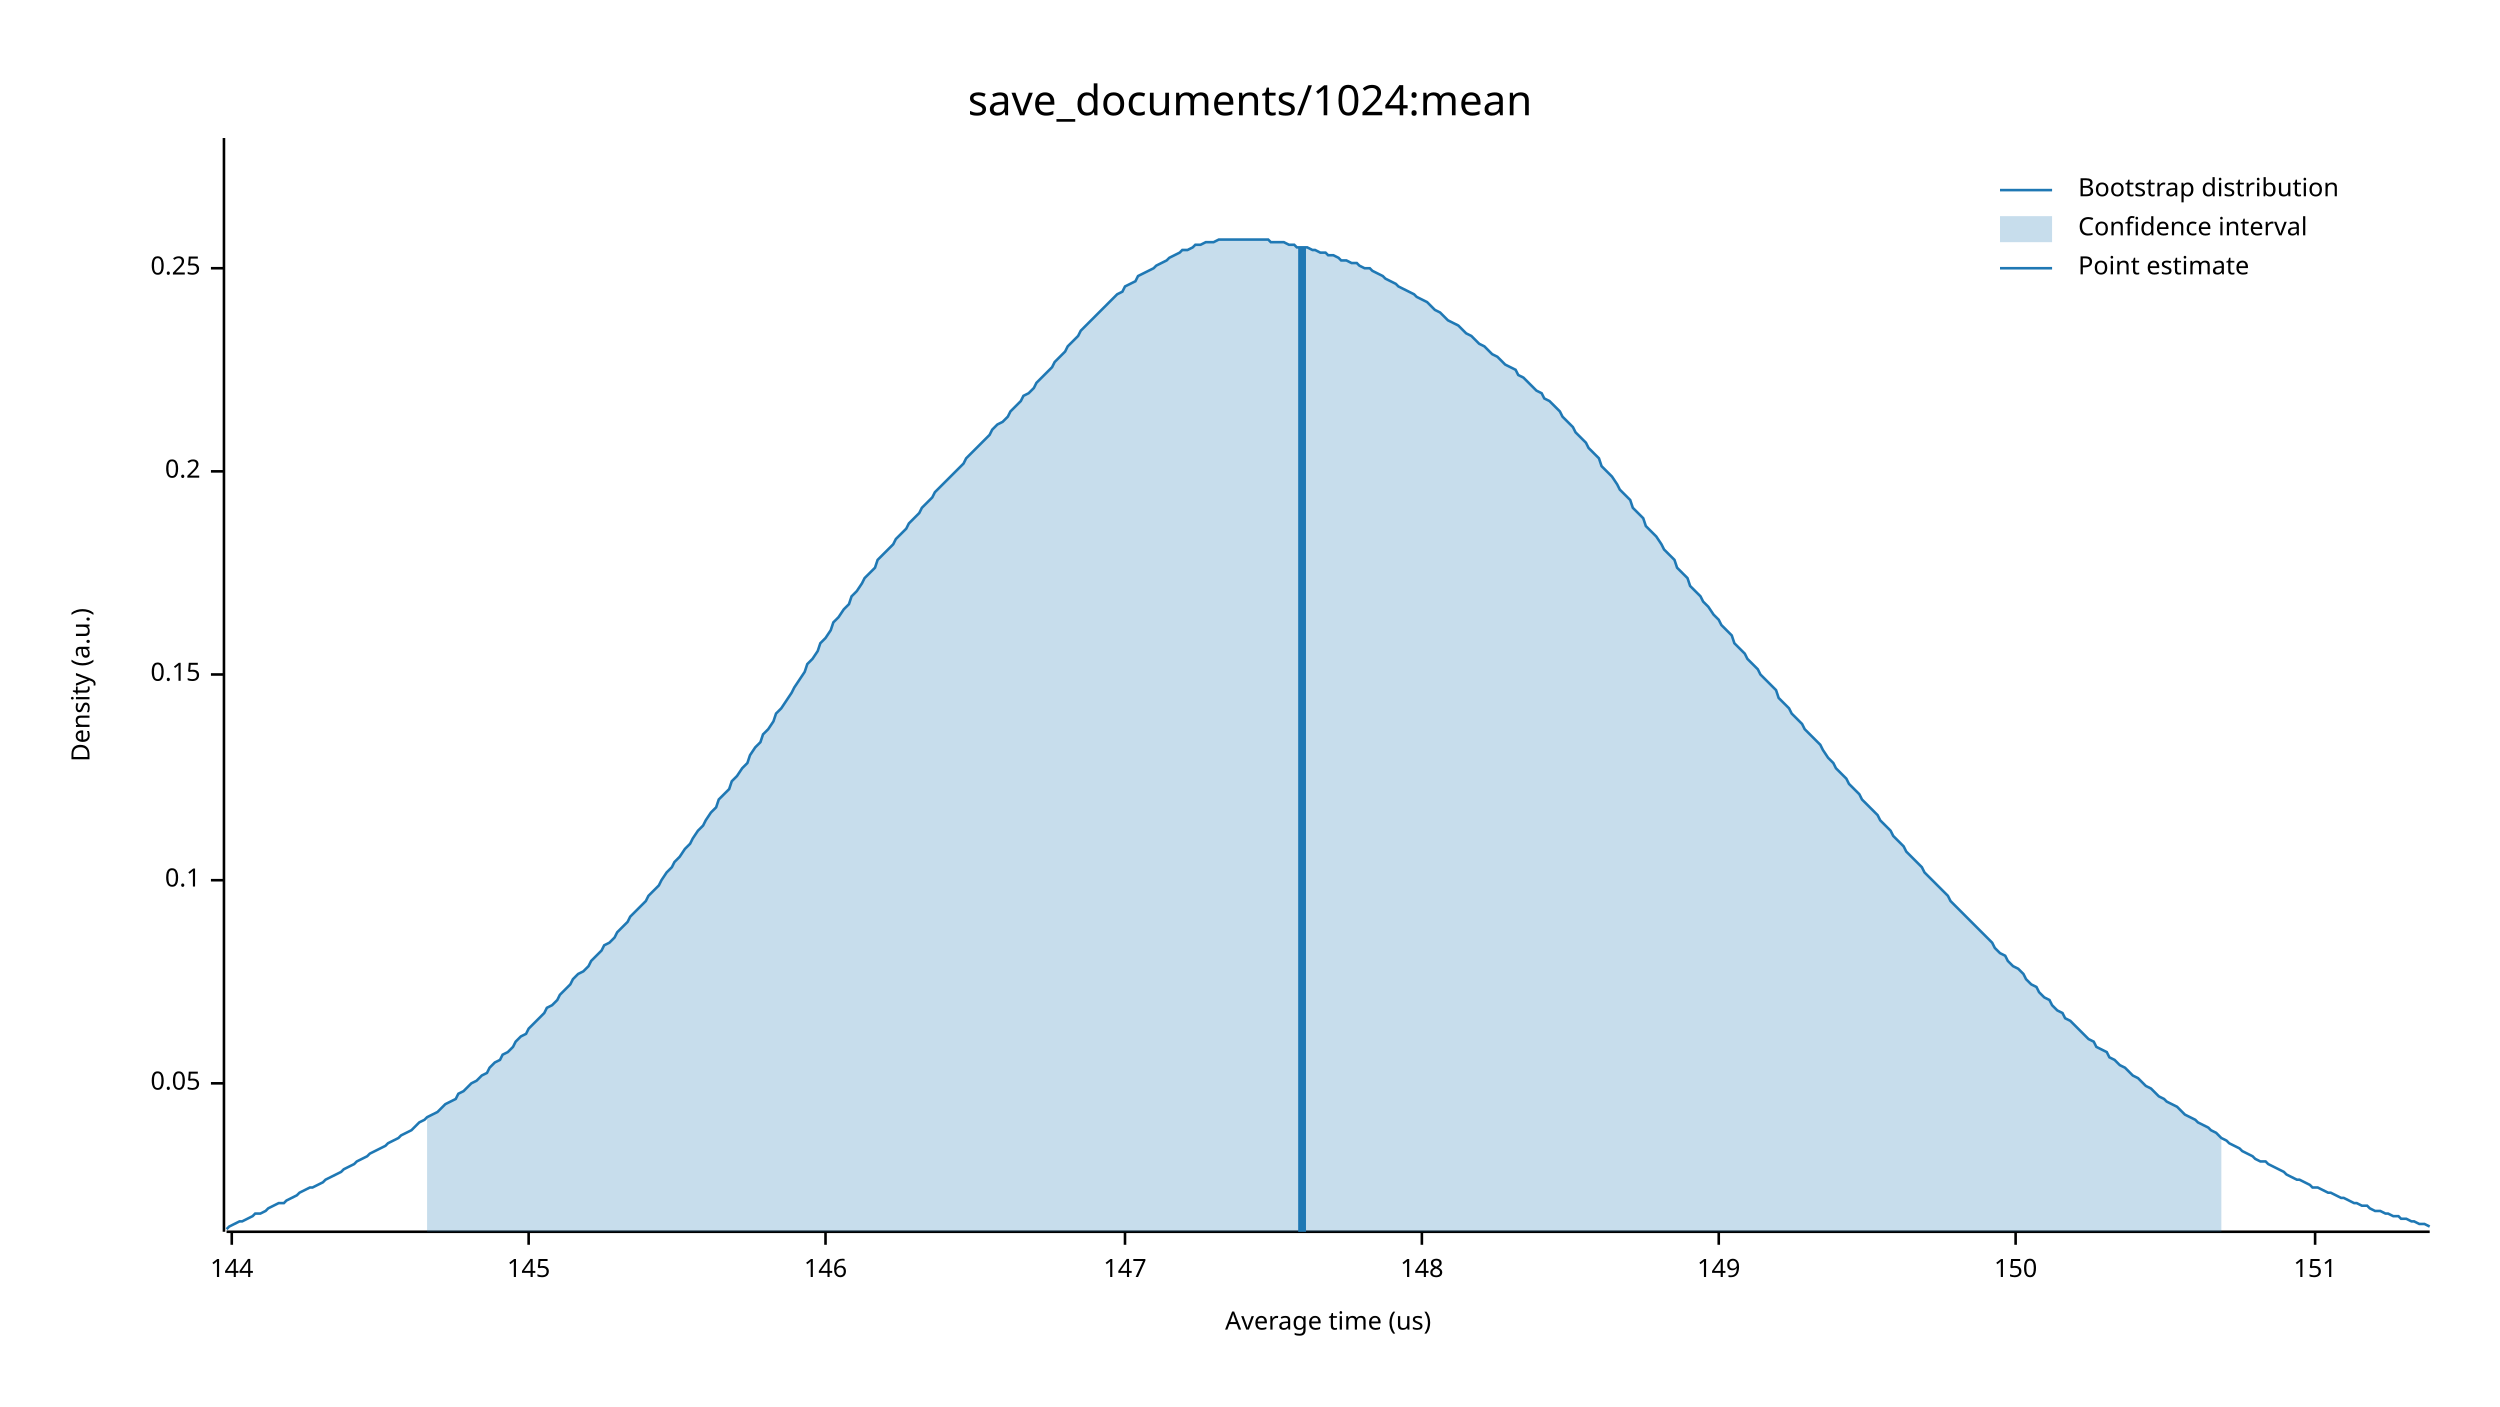
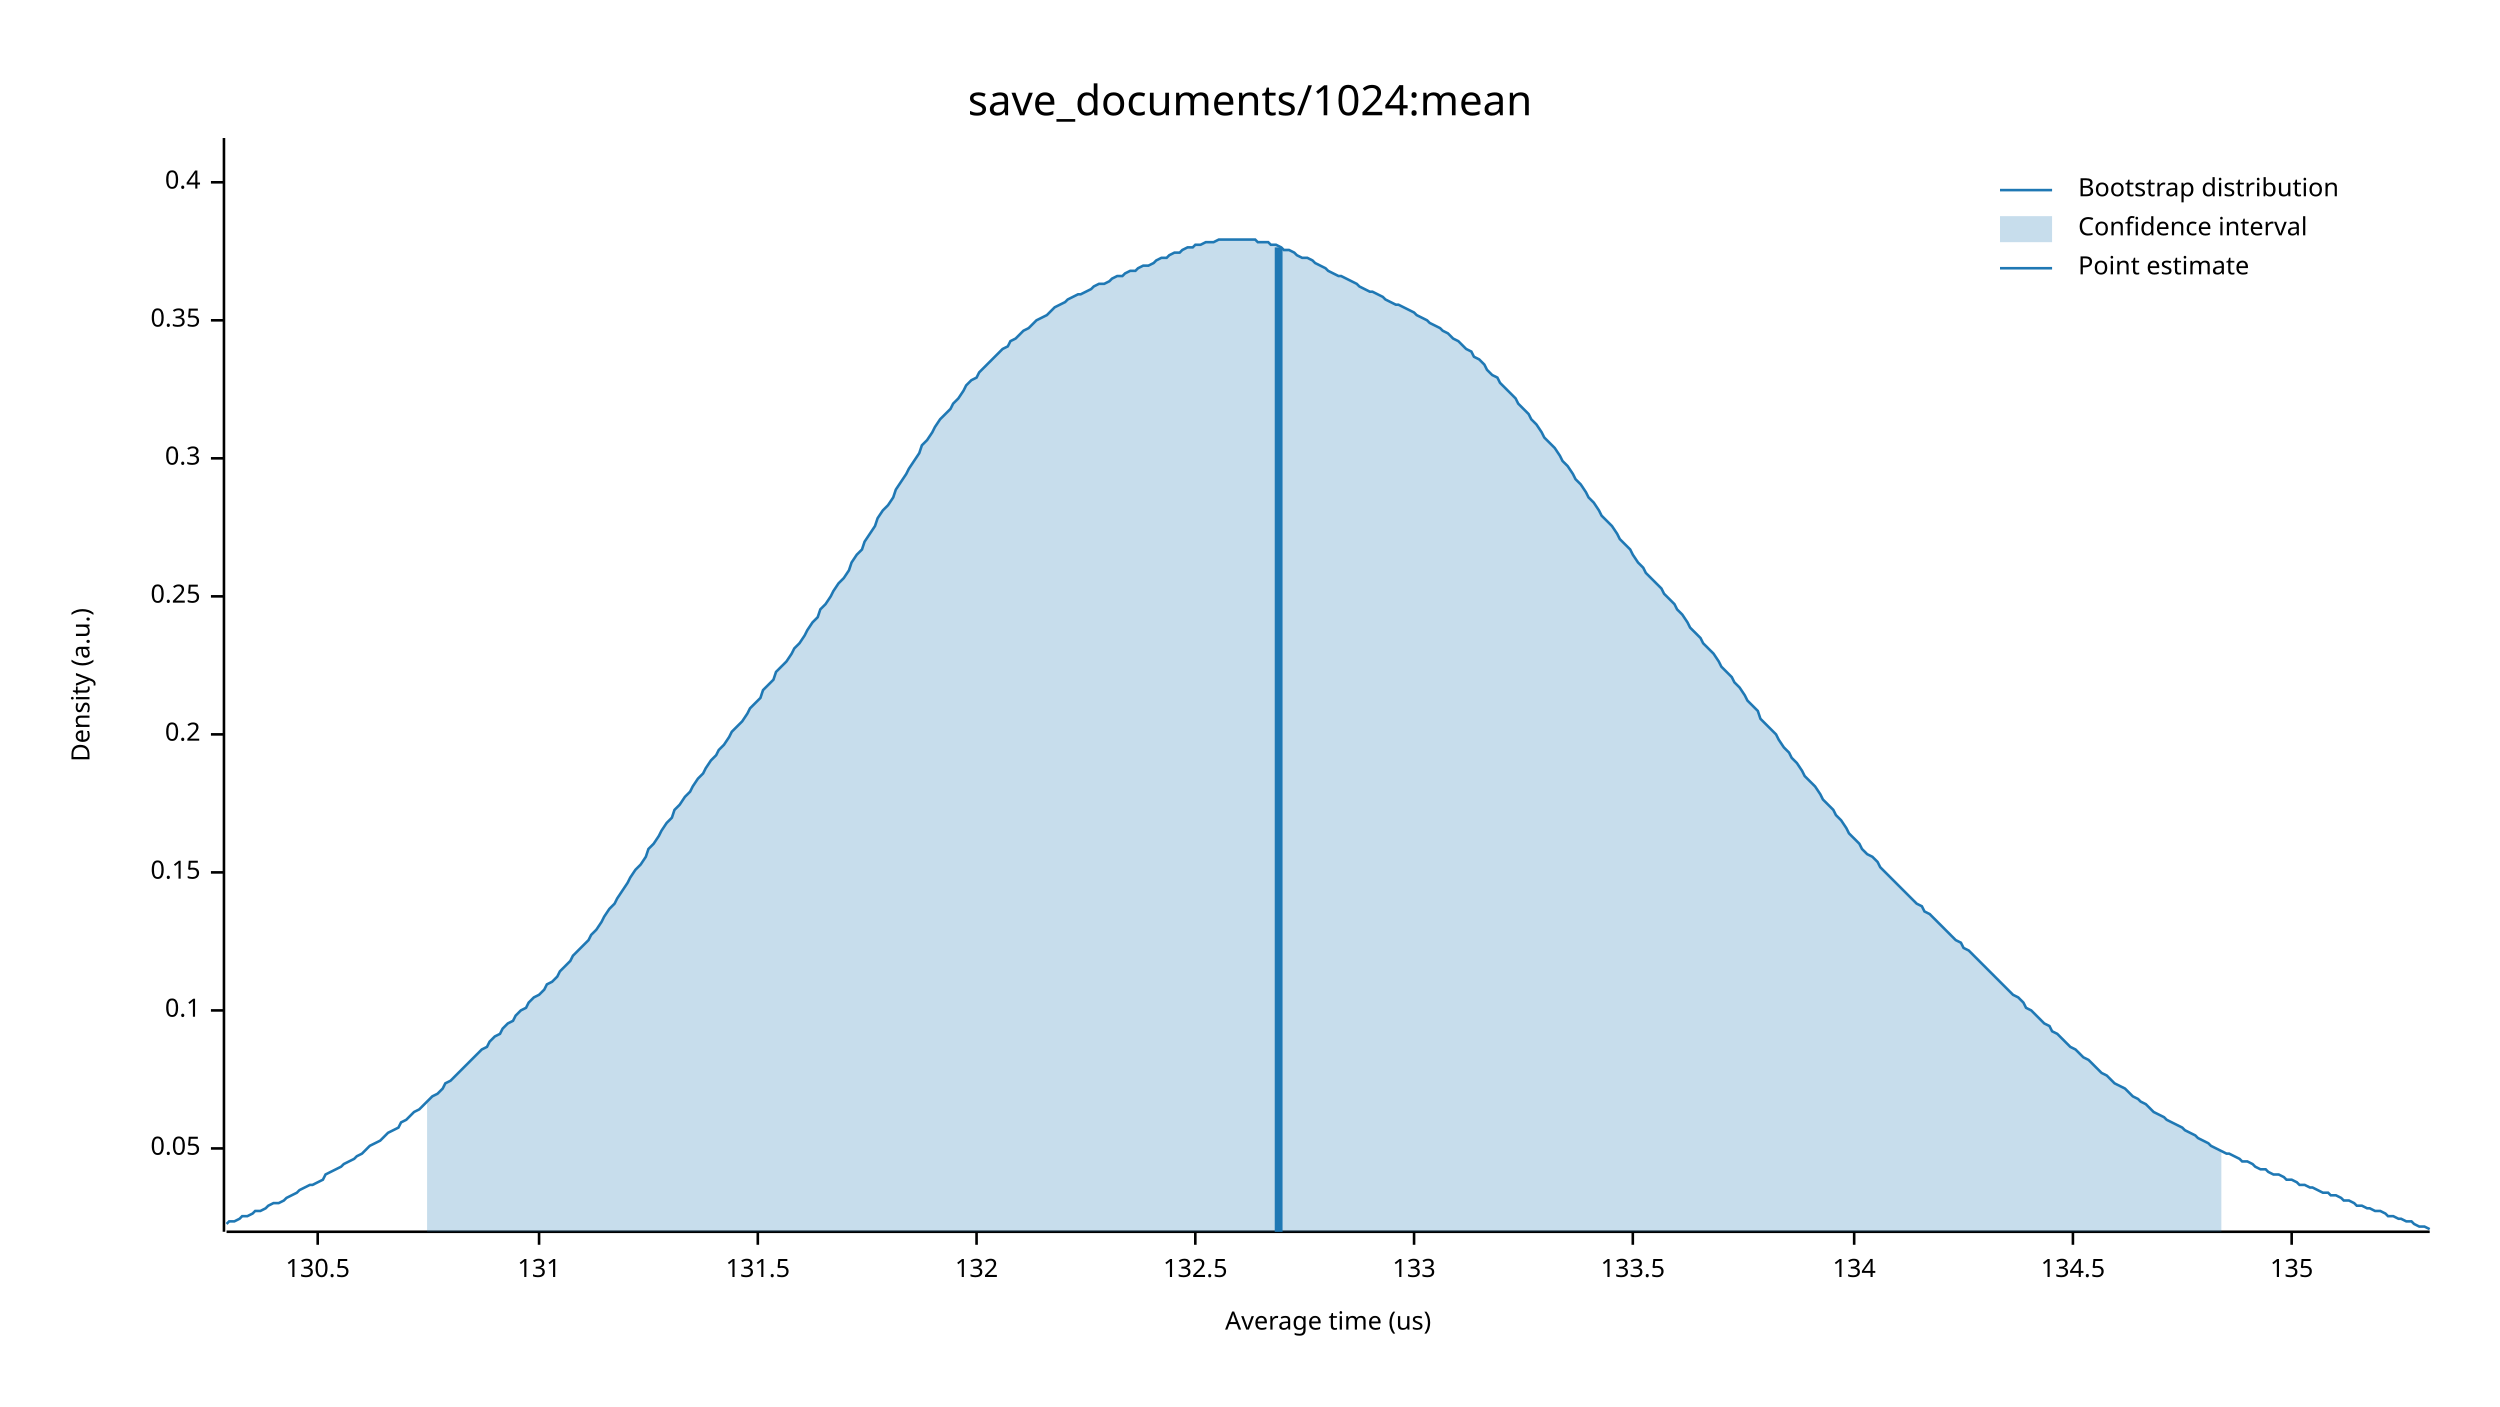
<svg xmlns="http://www.w3.org/2000/svg" width="960" height="540" viewBox="0 0 960 540">
  <text x="480" y="32" dy="0.76em" text-anchor="middle" font-family="sans-serif" font-size="16.129" opacity="1" fill="#000000">
save_documents/1024:mean
</text>
  <text x="27" y="263" dy="0.76em" text-anchor="middle" font-family="sans-serif" font-size="9.677" opacity="1" fill="#000000" transform="rotate(270, 27, 263)">
Density (a.u.)
</text>
  <text x="510" y="513" dy="-0.5ex" text-anchor="middle" font-family="sans-serif" font-size="9.677" opacity="1" fill="#000000">
Average time (us)
</text>
  <polyline fill="none" opacity="1" stroke="#000000" stroke-width="1" points="86,53 86,473 " />
-   <text x="77" y="416" dy="0.5ex" text-anchor="end" font-family="sans-serif" font-size="9.677" opacity="1" fill="#000000">
+   <text x="77" y="441" dy="0.5ex" text-anchor="end" font-family="sans-serif" font-size="9.677" opacity="1" fill="#000000">
0.05
</text>
-   <polyline fill="none" opacity="1" stroke="#000000" stroke-width="1" points="81,416 86,416 " />
-   <text x="77" y="338" dy="0.5ex" text-anchor="end" font-family="sans-serif" font-size="9.677" opacity="1" fill="#000000">
+   <polyline fill="none" opacity="1" stroke="#000000" stroke-width="1" points="81,441 86,441 " />
+   <text x="77" y="388" dy="0.5ex" text-anchor="end" font-family="sans-serif" font-size="9.677" opacity="1" fill="#000000">
0.1
</text>
-   <polyline fill="none" opacity="1" stroke="#000000" stroke-width="1" points="81,338 86,338 " />
-   <text x="77" y="259" dy="0.5ex" text-anchor="end" font-family="sans-serif" font-size="9.677" opacity="1" fill="#000000">
+   <polyline fill="none" opacity="1" stroke="#000000" stroke-width="1" points="81,388 86,388 " />
+   <text x="77" y="335" dy="0.5ex" text-anchor="end" font-family="sans-serif" font-size="9.677" opacity="1" fill="#000000">
0.15
</text>
-   <polyline fill="none" opacity="1" stroke="#000000" stroke-width="1" points="81,259 86,259 " />
-   <text x="77" y="181" dy="0.5ex" text-anchor="end" font-family="sans-serif" font-size="9.677" opacity="1" fill="#000000">
+   <polyline fill="none" opacity="1" stroke="#000000" stroke-width="1" points="81,335 86,335 " />
+   <text x="77" y="282" dy="0.5ex" text-anchor="end" font-family="sans-serif" font-size="9.677" opacity="1" fill="#000000">
0.2
</text>
-   <polyline fill="none" opacity="1" stroke="#000000" stroke-width="1" points="81,181 86,181 " />
-   <text x="77" y="103" dy="0.5ex" text-anchor="end" font-family="sans-serif" font-size="9.677" opacity="1" fill="#000000">
+   <polyline fill="none" opacity="1" stroke="#000000" stroke-width="1" points="81,282 86,282 " />
+   <text x="77" y="229" dy="0.5ex" text-anchor="end" font-family="sans-serif" font-size="9.677" opacity="1" fill="#000000">
0.25
</text>
-   <polyline fill="none" opacity="1" stroke="#000000" stroke-width="1" points="81,103 86,103 " />
+   <polyline fill="none" opacity="1" stroke="#000000" stroke-width="1" points="81,229 86,229 " />
+   <text x="77" y="176" dy="0.5ex" text-anchor="end" font-family="sans-serif" font-size="9.677" opacity="1" fill="#000000">
+ 0.3
+ </text>
+   <polyline fill="none" opacity="1" stroke="#000000" stroke-width="1" points="81,176 86,176 " />
+   <text x="77" y="123" dy="0.5ex" text-anchor="end" font-family="sans-serif" font-size="9.677" opacity="1" fill="#000000">
+ 0.35
+ </text>
+   <polyline fill="none" opacity="1" stroke="#000000" stroke-width="1" points="81,123 86,123 " />
+   <text x="77" y="70" dy="0.5ex" text-anchor="end" font-family="sans-serif" font-size="9.677" opacity="1" fill="#000000">
+ 0.4
+ </text>
+   <polyline fill="none" opacity="1" stroke="#000000" stroke-width="1" points="81,70 86,70 " />
  <polyline fill="none" opacity="1" stroke="#000000" stroke-width="1" points="87,473 933,473 " />
-   <text x="89" y="483" dy="0.76em" text-anchor="middle" font-family="sans-serif" font-size="9.677" opacity="1" fill="#000000">
- 144
+   <text x="122" y="483" dy="0.76em" text-anchor="middle" font-family="sans-serif" font-size="9.677" opacity="1" fill="#000000">
+ 130.5
</text>
-   <polyline fill="none" opacity="1" stroke="#000000" stroke-width="1" points="89,473 89,478 " />
-   <text x="203" y="483" dy="0.76em" text-anchor="middle" font-family="sans-serif" font-size="9.677" opacity="1" fill="#000000">
- 145
+   <polyline fill="none" opacity="1" stroke="#000000" stroke-width="1" points="122,473 122,478 " />
+   <text x="207" y="483" dy="0.76em" text-anchor="middle" font-family="sans-serif" font-size="9.677" opacity="1" fill="#000000">
+ 131
</text>
-   <polyline fill="none" opacity="1" stroke="#000000" stroke-width="1" points="203,473 203,478 " />
-   <text x="317" y="483" dy="0.76em" text-anchor="middle" font-family="sans-serif" font-size="9.677" opacity="1" fill="#000000">
- 146
+   <polyline fill="none" opacity="1" stroke="#000000" stroke-width="1" points="207,473 207,478 " />
+   <text x="291" y="483" dy="0.76em" text-anchor="middle" font-family="sans-serif" font-size="9.677" opacity="1" fill="#000000">
+ 131.5
</text>
-   <polyline fill="none" opacity="1" stroke="#000000" stroke-width="1" points="317,473 317,478 " />
-   <text x="432" y="483" dy="0.76em" text-anchor="middle" font-family="sans-serif" font-size="9.677" opacity="1" fill="#000000">
- 147
+   <polyline fill="none" opacity="1" stroke="#000000" stroke-width="1" points="291,473 291,478 " />
+   <text x="375" y="483" dy="0.76em" text-anchor="middle" font-family="sans-serif" font-size="9.677" opacity="1" fill="#000000">
+ 132
</text>
-   <polyline fill="none" opacity="1" stroke="#000000" stroke-width="1" points="432,473 432,478 " />
-   <text x="546" y="483" dy="0.76em" text-anchor="middle" font-family="sans-serif" font-size="9.677" opacity="1" fill="#000000">
- 148
+   <polyline fill="none" opacity="1" stroke="#000000" stroke-width="1" points="375,473 375,478 " />
+   <text x="459" y="483" dy="0.76em" text-anchor="middle" font-family="sans-serif" font-size="9.677" opacity="1" fill="#000000">
+ 132.5
</text>
-   <polyline fill="none" opacity="1" stroke="#000000" stroke-width="1" points="546,473 546,478 " />
-   <text x="660" y="483" dy="0.76em" text-anchor="middle" font-family="sans-serif" font-size="9.677" opacity="1" fill="#000000">
- 149
+   <polyline fill="none" opacity="1" stroke="#000000" stroke-width="1" points="459,473 459,478 " />
+   <text x="543" y="483" dy="0.76em" text-anchor="middle" font-family="sans-serif" font-size="9.677" opacity="1" fill="#000000">
+ 133
</text>
-   <polyline fill="none" opacity="1" stroke="#000000" stroke-width="1" points="660,473 660,478 " />
-   <text x="774" y="483" dy="0.76em" text-anchor="middle" font-family="sans-serif" font-size="9.677" opacity="1" fill="#000000">
- 150
+   <polyline fill="none" opacity="1" stroke="#000000" stroke-width="1" points="543,473 543,478 " />
+   <text x="627" y="483" dy="0.76em" text-anchor="middle" font-family="sans-serif" font-size="9.677" opacity="1" fill="#000000">
+ 133.5
</text>
-   <polyline fill="none" opacity="1" stroke="#000000" stroke-width="1" points="774,473 774,478 " />
-   <text x="889" y="483" dy="0.76em" text-anchor="middle" font-family="sans-serif" font-size="9.677" opacity="1" fill="#000000">
- 151
+   <polyline fill="none" opacity="1" stroke="#000000" stroke-width="1" points="627,473 627,478 " />
+   <text x="712" y="483" dy="0.76em" text-anchor="middle" font-family="sans-serif" font-size="9.677" opacity="1" fill="#000000">
+ 134
</text>
-   <polyline fill="none" opacity="1" stroke="#000000" stroke-width="1" points="889,473 889,478 " />
-   <polyline fill="none" opacity="1" stroke="#1F78B4" stroke-width="1" points="87,472 88,471 90,470 92,469 93,469 95,468 97,467 98,466 100,466 102,465 103,464 105,463 107,462 109,462 110,461 112,460 114,459 115,458 117,457 119,456 120,456 122,455 124,454 125,453 127,452 129,451 131,450 132,449 134,448 136,447 137,446 139,445 141,444 142,443 144,442 146,441 148,440 149,439 151,438 153,437 154,436 156,435 158,434 159,433 161,431 163,430 164,429 166,428 168,427 170,425 171,424 173,423 175,422 176,420 178,419 180,417 181,416 183,415 185,413 187,412 188,410 190,408 192,407 193,405 195,404 197,402 198,400 200,398 202,397 203,395 205,393 207,391 209,389 210,387 212,386 214,384 215,382 217,380 219,378 220,376 222,374 224,373 226,371 227,369 229,367 231,365 232,363 234,362 236,360 237,358 239,356 241,354 242,352 244,350 246,348 248,346 249,344 251,342 253,340 254,338 256,335 258,333 259,331 261,329 263,326 265,324 266,322 268,319 270,317 271,315 273,312 275,310 276,307 278,305 280,303 281,300 283,298 285,295 287,293 288,290 290,287 292,285 293,282 295,280 297,277 298,274 300,272 302,269 304,266 305,264 307,261 309,258 310,255 312,253 314,250 315,247 317,245 319,242 320,239 322,237 324,234 326,232 327,229 329,227 331,224 332,222 334,220 336,218 337,215 339,213 341,211 343,209 344,207 346,205 348,203 349,201 351,199 353,197 354,195 356,193 358,191 359,189 361,187 363,185 365,183 366,182 368,180 370,178 371,176 373,174 375,172 376,171 378,169 380,167 381,165 383,163 385,162 387,160 388,158 390,156 392,154 393,152 395,151 397,149 398,147 400,145 402,143 404,141 405,139 407,137 409,135 410,133 412,131 414,129 415,127 417,125 419,123 420,122 422,120 424,118 426,116 427,115 429,113 431,112 432,110 434,109 436,108 437,106 439,105 441,104 443,103 444,102 446,101 448,100 449,99 451,98 453,97 454,96 456,96 458,95 459,94 461,94 463,93 465,93 466,93 468,92 470,92 471,92 473,92 475,92 476,92 478,92 480,92 482,92 483,92 485,92 487,92 488,93 490,93 492,93 493,93 495,94 497,94 498,95 500,95 502,95 504,96 505,96 507,97 509,97 510,98 512,98 514,99 515,100 517,100 519,101 521,101 522,102 524,103 526,103 527,104 529,105 531,106 532,107 534,108 536,109 537,110 539,111 541,112 543,113 544,114 546,115 548,116 549,117 551,119 553,120 554,121 556,123 558,124 560,125 561,126 563,128 565,129 566,130 568,132 570,133 571,134 573,136 575,137 576,138 578,140 580,141 582,142 583,144 585,145 587,147 588,148 590,150 592,151 593,153 595,154 597,156 599,158 600,160 602,162 604,164 605,166 607,168 609,170 610,172 612,174 614,176 615,179 617,181 619,183 621,186 622,188 624,190 626,192 627,195 629,197 631,199 632,202 634,204 636,206 638,209 639,211 641,213 643,215 644,218 646,220 648,222 649,225 651,227 653,229 654,231 656,233 658,236 660,238 661,240 663,242 665,244 666,247 668,249 670,251 671,253 673,255 675,257 676,259 678,261 680,263 682,265 683,268 685,270 687,272 688,274 690,276 692,278 693,280 695,282 697,284 699,286 700,288 702,291 704,293 705,295 707,297 709,299 710,301 712,303 714,305 715,307 717,309 719,311 721,313 722,315 724,317 726,319 727,321 729,323 731,325 732,327 734,329 736,331 738,333 739,335 741,337 743,339 744,340 746,342 748,344 749,346 751,348 753,350 754,351 756,353 758,355 760,357 761,358 763,360 765,362 766,364 768,366 770,367 771,369 773,371 775,372 777,374 778,376 780,378 782,379 783,381 785,383 787,384 788,386 790,388 792,389 793,391 795,392 797,394 799,396 800,397 802,399 804,400 805,402 807,403 809,404 810,406 812,407 814,409 816,410 817,411 819,413 821,414 822,415 824,417 826,418 827,419 829,421 831,422 832,423 834,424 836,425 838,427 839,428 841,429 843,430 844,431 846,432 848,433 849,434 851,435 853,437 855,438 856,439 858,440 860,441 861,442 863,443 865,444 866,445 868,446 870,446 871,447 873,448 875,449 877,450 878,451 880,452 882,453 883,453 885,454 887,455 888,456 890,456 892,457 894,458 895,458 897,459 899,460 900,460 902,461 904,462 905,462 907,463 909,463 910,464 912,465 914,465 916,466 917,466 919,467 921,467 922,468 924,468 926,469 927,469 929,470 931,470 933,471 " />
-   <polygon opacity="0.25" fill="#1F78B4" points="164,429 166,428 168,427 170,425 171,424 173,423 175,422 176,420 178,419 180,417 181,416 183,415 185,413 187,412 188,410 190,408 192,407 193,405 195,404 197,402 198,400 200,398 202,397 203,395 205,393 207,391 209,389 210,387 212,386 214,384 215,382 217,380 219,378 220,376 222,374 224,373 226,371 227,369 229,367 231,365 232,363 234,362 236,360 237,358 239,356 241,354 242,352 244,350 246,348 248,346 249,344 251,342 253,340 254,338 256,335 258,333 259,331 261,329 263,326 265,324 266,322 268,319 270,317 271,315 273,312 275,310 276,307 278,305 280,303 281,300 283,298 285,295 287,293 288,290 290,287 292,285 293,282 295,280 297,277 298,274 300,272 302,269 304,266 305,264 307,261 309,258 310,255 312,253 314,250 315,247 317,245 319,242 320,239 322,237 324,234 326,232 327,229 329,227 331,224 332,222 334,220 336,218 337,215 339,213 341,211 343,209 344,207 346,205 348,203 349,201 351,199 353,197 354,195 356,193 358,191 359,189 361,187 363,185 365,183 366,182 368,180 370,178 371,176 373,174 375,172 376,171 378,169 380,167 381,165 383,163 385,162 387,160 388,158 390,156 392,154 393,152 395,151 397,149 398,147 400,145 402,143 404,141 405,139 407,137 409,135 410,133 412,131 414,129 415,127 417,125 419,123 420,122 422,120 424,118 426,116 427,115 429,113 431,112 432,110 434,109 436,108 437,106 439,105 441,104 443,103 444,102 446,101 448,100 449,99 451,98 453,97 454,96 456,96 458,95 459,94 461,94 463,93 465,93 466,93 468,92 470,92 471,92 473,92 475,92 476,92 478,92 480,92 482,92 483,92 485,92 487,92 488,93 490,93 492,93 493,93 495,94 497,94 498,95 500,95 502,95 504,96 505,96 507,97 509,97 510,98 512,98 514,99 515,100 517,100 519,101 521,101 522,102 524,103 526,103 527,104 529,105 531,106 532,107 534,108 536,109 537,110 539,111 541,112 543,113 544,114 546,115 548,116 549,117 551,119 553,120 554,121 556,123 558,124 560,125 561,126 563,128 565,129 566,130 568,132 570,133 571,134 573,136 575,137 576,138 578,140 580,141 582,142 583,144 585,145 587,147 588,148 590,150 592,151 593,153 595,154 597,156 599,158 600,160 602,162 604,164 605,166 607,168 609,170 610,172 612,174 614,176 615,179 617,181 619,183 621,186 622,188 624,190 626,192 627,195 629,197 631,199 632,202 634,204 636,206 638,209 639,211 641,213 643,215 644,218 646,220 648,222 649,225 651,227 653,229 654,231 656,233 658,236 660,238 661,240 663,242 665,244 666,247 668,249 670,251 671,253 673,255 675,257 676,259 678,261 680,263 682,265 683,268 685,270 687,272 688,274 690,276 692,278 693,280 695,282 697,284 699,286 700,288 702,291 704,293 705,295 707,297 709,299 710,301 712,303 714,305 715,307 717,309 719,311 721,313 722,315 724,317 726,319 727,321 729,323 731,325 732,327 734,329 736,331 738,333 739,335 741,337 743,339 744,340 746,342 748,344 749,346 751,348 753,350 754,351 756,353 758,355 760,357 761,358 763,360 765,362 766,364 768,366 770,367 771,369 773,371 775,372 777,374 778,376 780,378 782,379 783,381 785,383 787,384 788,386 790,388 792,389 793,391 795,392 797,394 799,396 800,397 802,399 804,400 805,402 807,403 809,404 810,406 812,407 814,409 816,410 817,411 819,413 821,414 822,415 824,417 826,418 827,419 829,421 831,422 832,423 834,424 836,425 838,427 839,428 841,429 843,430 844,431 846,432 848,433 849,434 851,435 853,437 853,473 164,473 " />
-   <polyline fill="none" opacity="1" stroke="#1F78B4" stroke-width="3" points="500,473 500,95 " />
+   <polyline fill="none" opacity="1" stroke="#000000" stroke-width="1" points="712,473 712,478 " />
+   <text x="796" y="483" dy="0.76em" text-anchor="middle" font-family="sans-serif" font-size="9.677" opacity="1" fill="#000000">
+ 134.5
+ </text>
+   <polyline fill="none" opacity="1" stroke="#000000" stroke-width="1" points="796,473 796,478 " />
+   <text x="880" y="483" dy="0.76em" text-anchor="middle" font-family="sans-serif" font-size="9.677" opacity="1" fill="#000000">
+ 135
+ </text>
+   <polyline fill="none" opacity="1" stroke="#000000" stroke-width="1" points="880,473 880,478 " />
+   <polyline fill="none" opacity="1" stroke="#1F78B4" stroke-width="1" points="87,470 88,469 90,469 92,468 93,467 95,467 97,466 98,465 100,465 102,464 103,463 105,462 107,462 109,461 110,460 112,459 114,458 115,457 117,456 119,455 120,455 122,454 124,453 125,451 127,450 129,449 131,448 132,447 134,446 136,445 137,444 139,443 141,441 142,440 144,439 146,438 148,436 149,435 151,434 153,433 154,431 156,430 158,428 159,427 161,426 163,424 164,423 166,421 168,420 170,418 171,416 173,415 175,413 176,412 178,410 180,408 181,407 183,405 185,403 187,402 188,400 190,398 192,397 193,395 195,393 197,392 198,390 200,388 202,387 203,385 205,383 207,382 209,380 210,378 212,377 214,375 215,373 217,371 219,369 220,367 222,365 224,363 226,361 227,359 229,357 231,354 232,352 234,349 236,347 237,345 239,342 241,339 242,337 244,334 246,332 248,329 249,326 251,324 253,321 254,319 256,316 258,314 259,311 261,309 263,306 265,304 266,302 268,299 270,297 271,295 273,292 275,290 276,288 278,286 280,283 281,281 283,279 285,277 287,274 288,272 290,270 292,268 293,265 295,263 297,261 298,258 300,256 302,254 304,251 305,249 307,247 309,244 310,242 312,239 314,237 315,234 317,232 319,229 320,227 322,224 324,222 326,219 327,216 329,213 331,211 332,208 334,205 336,202 337,199 339,196 341,194 343,191 344,188 346,185 348,182 349,180 351,177 353,174 354,171 356,169 358,166 359,164 361,161 363,159 365,157 366,155 368,153 370,150 371,148 373,146 375,145 376,143 378,141 380,139 381,138 383,136 385,134 387,133 388,131 390,130 392,128 393,127 395,126 397,124 398,123 400,122 402,121 404,119 405,118 407,117 409,116 410,115 412,114 414,113 415,113 417,112 419,111 420,110 422,109 424,109 426,108 427,107 429,106 431,106 432,105 434,104 436,104 437,103 439,102 441,102 443,101 444,100 446,99 448,99 449,98 451,97 453,97 454,96 456,95 458,95 459,94 461,94 463,93 465,93 466,93 468,92 470,92 471,92 473,92 475,92 476,92 478,92 480,92 482,92 483,93 485,93 487,93 488,94 490,94 492,95 493,96 495,96 497,97 498,98 500,99 502,99 504,100 505,101 507,102 509,103 510,104 512,105 514,106 515,106 517,107 519,108 521,109 522,110 524,111 526,112 527,112 529,113 531,114 532,115 534,116 536,117 537,117 539,118 541,119 543,120 544,121 546,122 548,123 549,124 551,125 553,126 554,127 556,128 558,130 560,131 561,132 563,134 565,135 566,137 568,138 570,140 571,142 573,144 575,145 576,147 578,149 580,151 582,153 583,155 585,157 587,159 588,161 590,163 592,166 593,168 595,170 597,172 599,175 600,177 602,179 604,182 605,184 607,186 609,189 610,191 612,193 614,196 615,198 617,200 619,202 621,205 622,207 624,209 626,211 627,213 629,216 631,218 632,220 634,222 636,224 638,226 639,228 641,230 643,232 644,234 646,236 648,239 649,241 651,243 653,245 654,247 656,249 658,251 660,254 661,256 663,258 665,260 666,262 668,264 670,267 671,269 673,271 675,273 676,276 678,278 680,280 682,282 683,284 685,287 687,289 688,291 690,293 692,296 693,298 695,300 697,302 699,305 700,307 702,309 704,311 705,313 707,315 709,318 710,320 712,322 714,324 715,326 717,328 719,329 721,331 722,333 724,335 726,337 727,338 729,340 731,342 732,343 734,345 736,347 738,348 739,350 741,351 743,353 744,354 746,356 748,358 749,359 751,361 753,362 754,364 756,365 758,367 760,369 761,370 763,372 765,374 766,375 768,377 770,379 771,380 773,382 775,383 777,385 778,387 780,388 782,390 783,391 785,393 787,394 788,396 790,397 792,399 793,400 795,402 797,403 799,405 800,406 802,407 804,409 805,410 807,412 809,413 810,414 812,416 814,417 816,418 817,419 819,421 821,422 822,423 824,424 826,426 827,427 829,428 831,429 832,430 834,431 836,432 838,433 839,434 841,435 843,436 844,437 846,438 848,439 849,440 851,441 853,442 855,443 856,443 858,444 860,445 861,446 863,446 865,447 866,448 868,449 870,449 871,450 873,451 875,451 877,452 878,453 880,453 882,454 883,455 885,455 887,456 888,456 890,457 892,458 894,458 895,459 897,459 899,460 900,461 902,461 904,462 905,463 907,463 909,464 910,464 912,465 914,465 916,466 917,467 919,467 921,468 922,468 924,469 926,469 927,470 929,471 931,471 933,472 " />
+   <polygon opacity="0.25" fill="#1F78B4" points="164,423 166,421 168,420 170,418 171,416 173,415 175,413 176,412 178,410 180,408 181,407 183,405 185,403 187,402 188,400 190,398 192,397 193,395 195,393 197,392 198,390 200,388 202,387 203,385 205,383 207,382 209,380 210,378 212,377 214,375 215,373 217,371 219,369 220,367 222,365 224,363 226,361 227,359 229,357 231,354 232,352 234,349 236,347 237,345 239,342 241,339 242,337 244,334 246,332 248,329 249,326 251,324 253,321 254,319 256,316 258,314 259,311 261,309 263,306 265,304 266,302 268,299 270,297 271,295 273,292 275,290 276,288 278,286 280,283 281,281 283,279 285,277 287,274 288,272 290,270 292,268 293,265 295,263 297,261 298,258 300,256 302,254 304,251 305,249 307,247 309,244 310,242 312,239 314,237 315,234 317,232 319,229 320,227 322,224 324,222 326,219 327,216 329,213 331,211 332,208 334,205 336,202 337,199 339,196 341,194 343,191 344,188 346,185 348,182 349,180 351,177 353,174 354,171 356,169 358,166 359,164 361,161 363,159 365,157 366,155 368,153 370,150 371,148 373,146 375,145 376,143 378,141 380,139 381,138 383,136 385,134 387,133 388,131 390,130 392,128 393,127 395,126 397,124 398,123 400,122 402,121 404,119 405,118 407,117 409,116 410,115 412,114 414,113 415,113 417,112 419,111 420,110 422,109 424,109 426,108 427,107 429,106 431,106 432,105 434,104 436,104 437,103 439,102 441,102 443,101 444,100 446,99 448,99 449,98 451,97 453,97 454,96 456,95 458,95 459,94 461,94 463,93 465,93 466,93 468,92 470,92 471,92 473,92 475,92 476,92 478,92 480,92 482,92 483,93 485,93 487,93 488,94 490,94 492,95 493,96 495,96 497,97 498,98 500,99 502,99 504,100 505,101 507,102 509,103 510,104 512,105 514,106 515,106 517,107 519,108 521,109 522,110 524,111 526,112 527,112 529,113 531,114 532,115 534,116 536,117 537,117 539,118 541,119 543,120 544,121 546,122 548,123 549,124 551,125 553,126 554,127 556,128 558,130 560,131 561,132 563,134 565,135 566,137 568,138 570,140 571,142 573,144 575,145 576,147 578,149 580,151 582,153 583,155 585,157 587,159 588,161 590,163 592,166 593,168 595,170 597,172 599,175 600,177 602,179 604,182 605,184 607,186 609,189 610,191 612,193 614,196 615,198 617,200 619,202 621,205 622,207 624,209 626,211 627,213 629,216 631,218 632,220 634,222 636,224 638,226 639,228 641,230 643,232 644,234 646,236 648,239 649,241 651,243 653,245 654,247 656,249 658,251 660,254 661,256 663,258 665,260 666,262 668,264 670,267 671,269 673,271 675,273 676,276 678,278 680,280 682,282 683,284 685,287 687,289 688,291 690,293 692,296 693,298 695,300 697,302 699,305 700,307 702,309 704,311 705,313 707,315 709,318 710,320 712,322 714,324 715,326 717,328 719,329 721,331 722,333 724,335 726,337 727,338 729,340 731,342 732,343 734,345 736,347 738,348 739,350 741,351 743,353 744,354 746,356 748,358 749,359 751,361 753,362 754,364 756,365 758,367 760,369 761,370 763,372 765,374 766,375 768,377 770,379 771,380 773,382 775,383 777,385 778,387 780,388 782,390 783,391 785,393 787,394 788,396 790,397 792,399 793,400 795,402 797,403 799,405 800,406 802,407 804,409 805,410 807,412 809,413 810,414 812,416 814,417 816,418 817,419 819,421 821,422 822,423 824,424 826,426 827,427 829,428 831,429 832,430 834,431 836,432 838,433 839,434 841,435 843,436 844,437 846,438 848,439 849,440 851,441 853,442 853,473 164,473 " />
+   <polyline fill="none" opacity="1" stroke="#1F78B4" stroke-width="3" points="491,473 491,95 " />
  <text x="798" y="68" dy="0.76em" text-anchor="start" font-family="sans-serif" font-size="9.677" opacity="1" fill="#000000">
Bootstrap distribution
</text>
  <text x="798" y="83" dy="0.76em" text-anchor="start" font-family="sans-serif" font-size="9.677" opacity="1" fill="#000000">
Confidence interval
</text>
  <text x="798" y="98" dy="0.76em" text-anchor="start" font-family="sans-serif" font-size="9.677" opacity="1" fill="#000000">
Point estimate
</text>
  <polyline fill="none" opacity="1" stroke="#1F78B4" stroke-width="1" points="768,73 788,73 " />
  <rect x="768" y="83" width="20" height="10" opacity="0.25" fill="#1F78B4" stroke="none" />
  <polyline fill="none" opacity="1" stroke="#1F78B4" stroke-width="1" points="768,103 788,103 " />
</svg>
